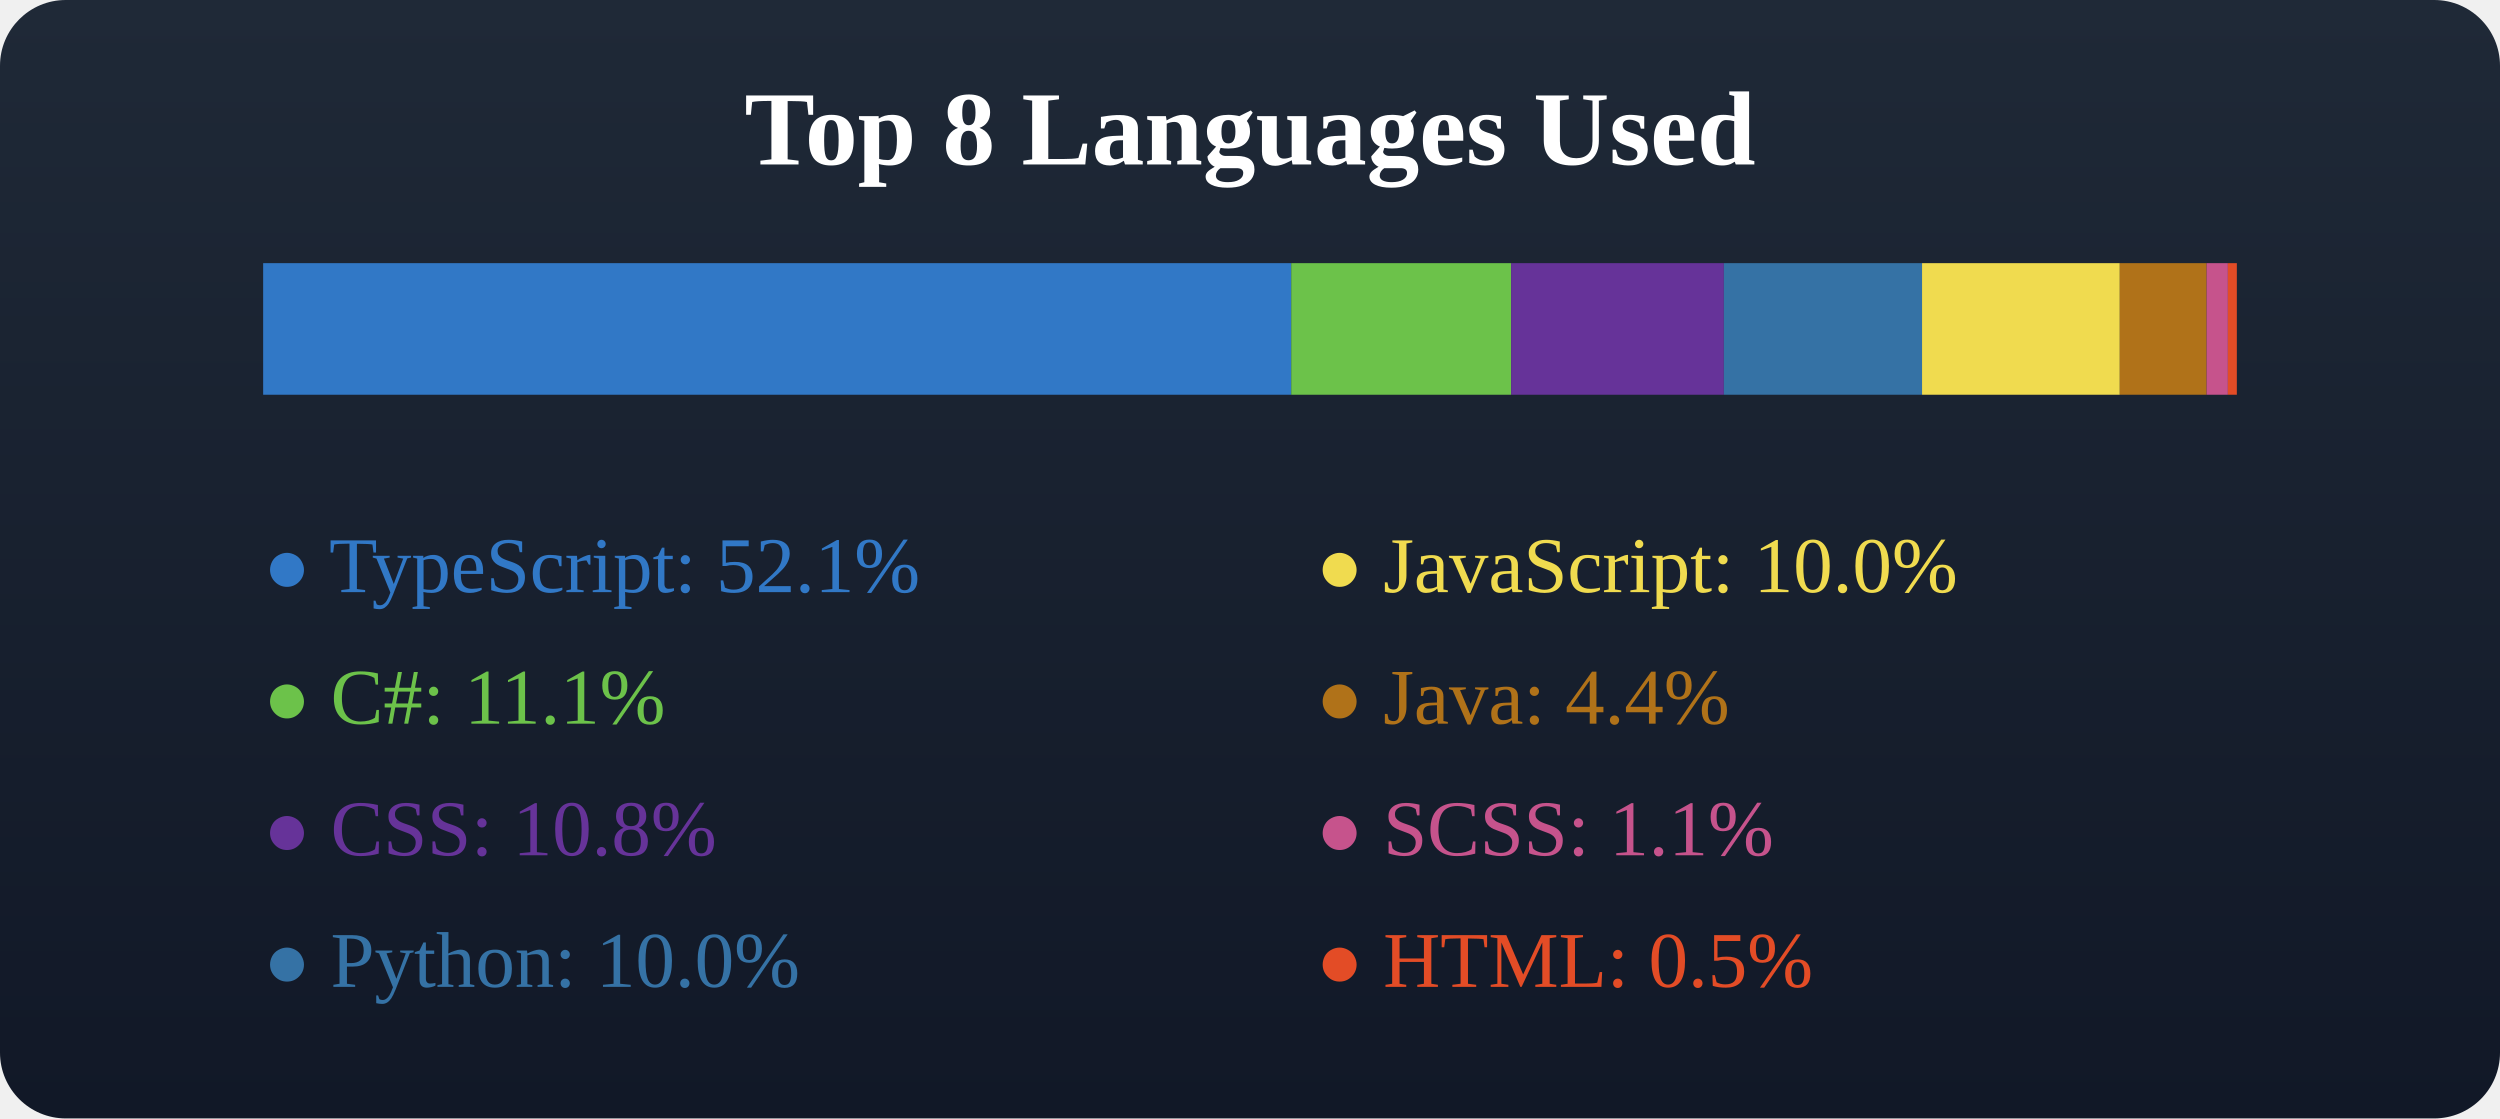
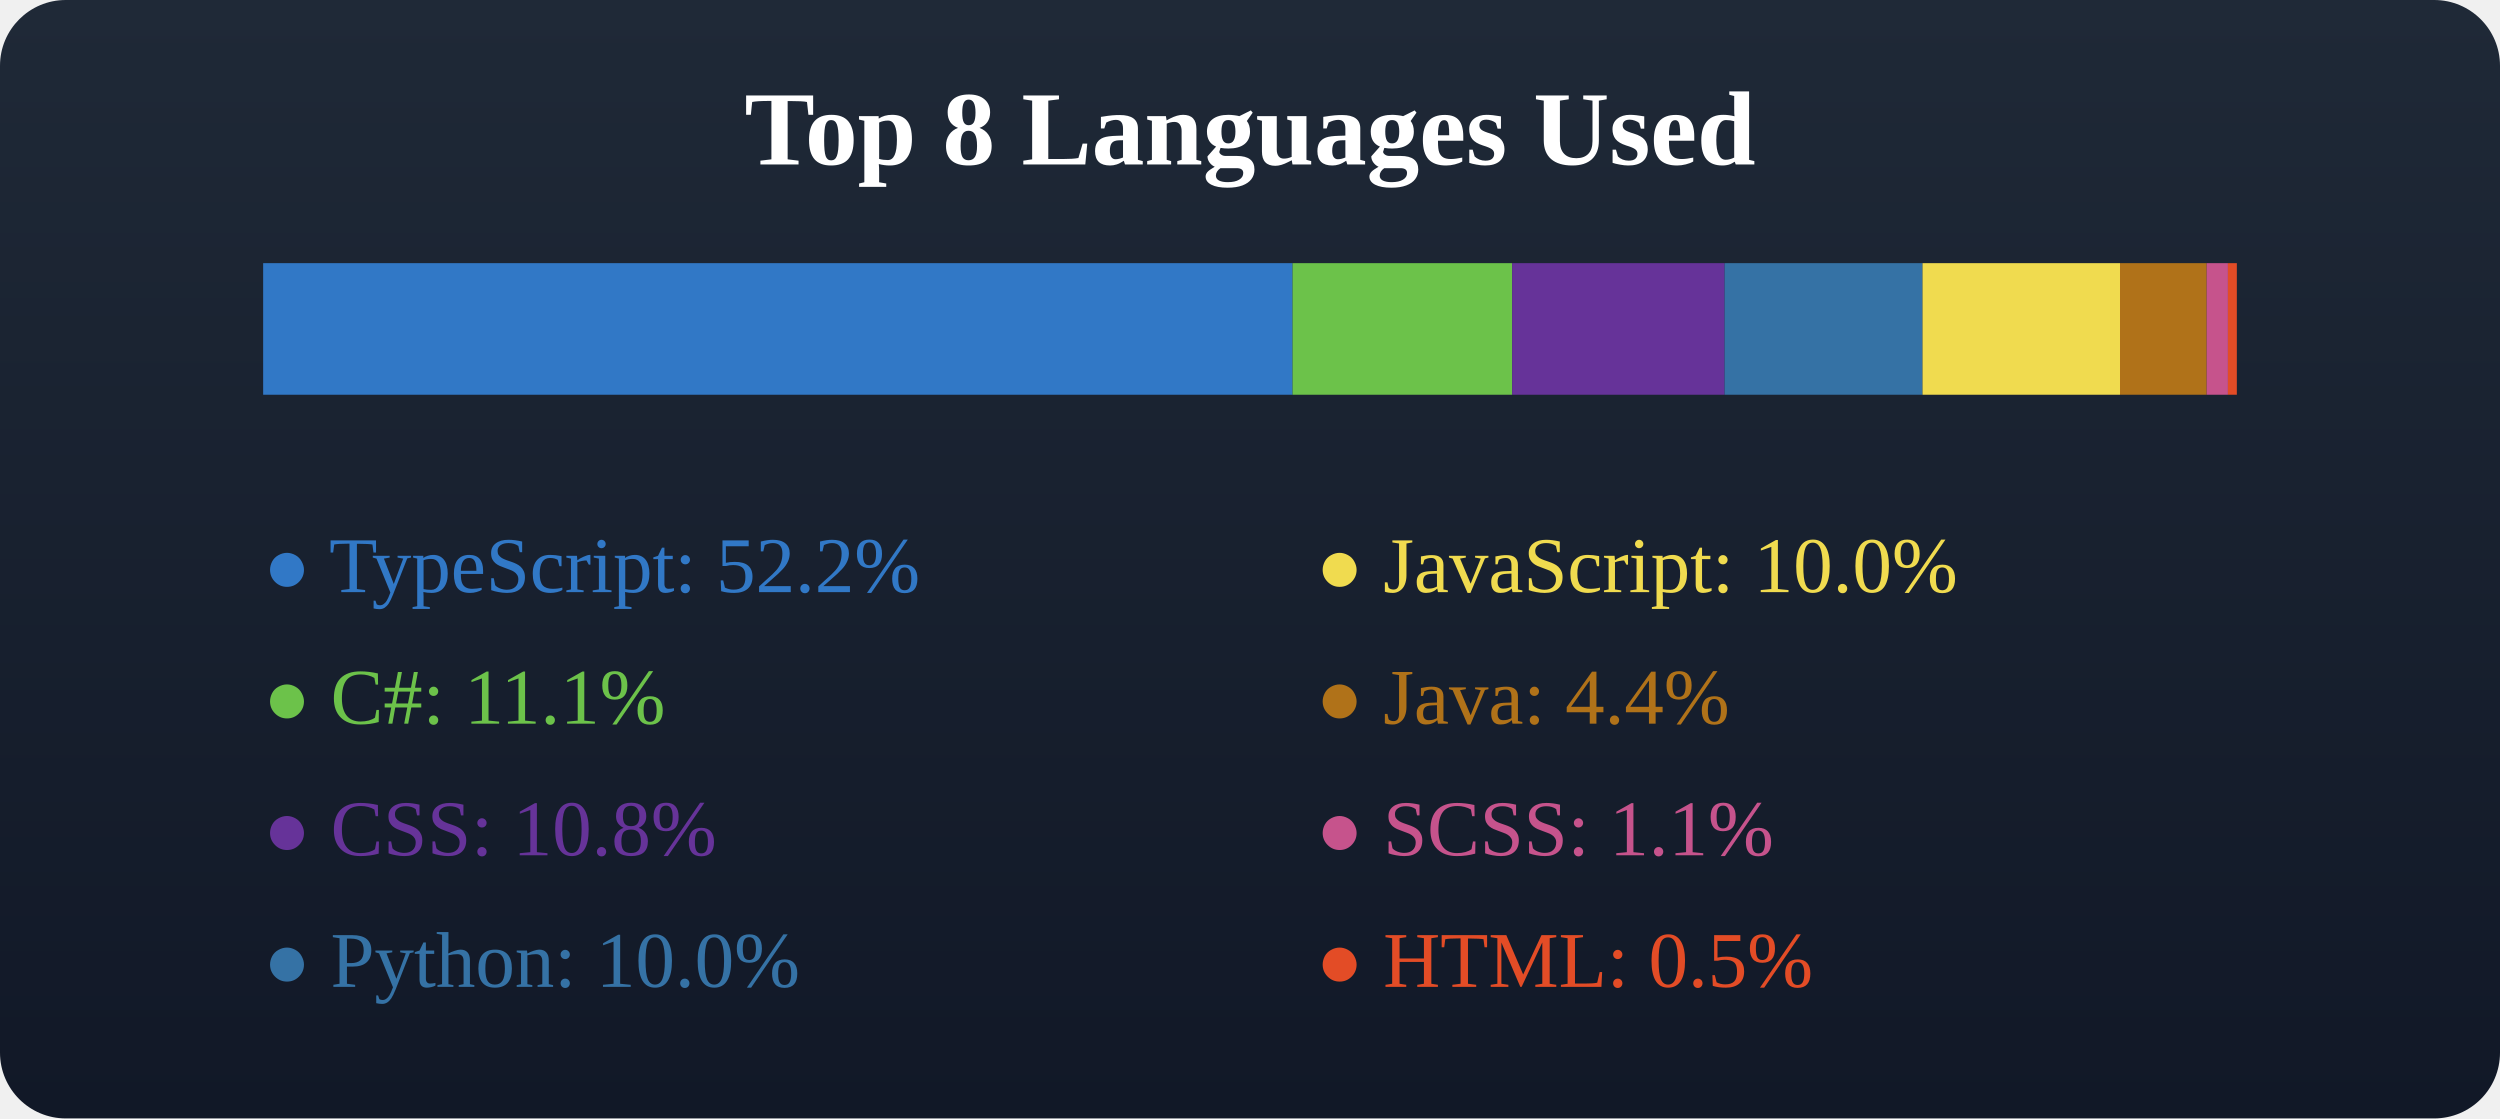
<svg xmlns="http://www.w3.org/2000/svg" width="380" height="170">
  <defs>
    <linearGradient id="bgGradient" x1="0" y1="0" x2="0" y2="1">
      <stop offset="0%" stop-color="#1f2937" />
      <stop offset="100%" stop-color="#111827" />
    </linearGradient>
  </defs>
  <rect x="0" y="0" width="380" height="170" fill="url(#bgGradient)" rx="10" />
  <text x="50%" y="25" text-anchor="middle" fill="#fff" font-size="16" font-weight="600">Top 8 Languages Used</text>
  <g transform="translate(40, 40)">
-     <rect x="0" y="0" width="156.267" height="20" fill="#3178c6" />
-     <rect x="156.267" y="0" width="33.424" height="20" fill="#6cc24a" />
-     <rect x="189.691" y="0" width="32.337" height="20" fill="#663399" />
-     <rect x="222.028" y="0" width="30.124" height="20" fill="#3572a5" />
-     <rect x="252.152" y="0" width="30.058" height="20" fill="#f0db4f" />
-     <rect x="282.21" y="0" width="13.191" height="20" fill="#b07219" />
-     <rect x="295.402" y="0" width="3.237" height="20" fill="#c6538c" />
-     <rect x="298.639" y="0" width="1.361" height="20" fill="#e34c26" />
+     <rect x="0" y="0" width="156.467" height="20" fill="#3178c6" />
+     <rect x="156.467" y="0" width="33.379" height="20" fill="#6cc24a" />
+     <rect x="189.846" y="0" width="32.293" height="20" fill="#663399" />
+     <rect x="222.139" y="0" width="30.084" height="20" fill="#3572a5" />
+     <rect x="252.223" y="0" width="30.017" height="20" fill="#f0db4f" />
+     <rect x="282.24" y="0" width="13.174" height="20" fill="#b07219" />
+     <rect x="295.414" y="0" width="3.233" height="20" fill="#c6538c" />
+     <rect x="298.646" y="0" width="1.354" height="20" fill="#e34c26" />
  </g>
  <g transform="translate(40, 70)">
-     <text x="0" y="20" fill="#3178c6">● TypeScript: 52.1%</text>
+     <text x="0" y="20" fill="#3178c6">● TypeScript: 52.2%</text>
    <text x="0" y="40" fill="#6cc24a">● C#: 11.1%</text>
    <text x="0" y="60" fill="#663399">● CSS: 10.8%</text>
    <text x="0" y="80" fill="#3572a5">● Python: 10.0%</text>
  </g>
  <g transform="translate(40, 70)">
    <text x="160" y="20" fill="#f0db4f">● JavaScript: 10.0%</text>
    <text x="160" y="40" fill="#b07219">● Java: 4.4%</text>
    <text x="160" y="60" fill="#c6538c">● SCSS: 1.1%</text>
    <text x="160" y="80" fill="#e34c26">● HTML: 0.5%</text>
  </g>
</svg>
